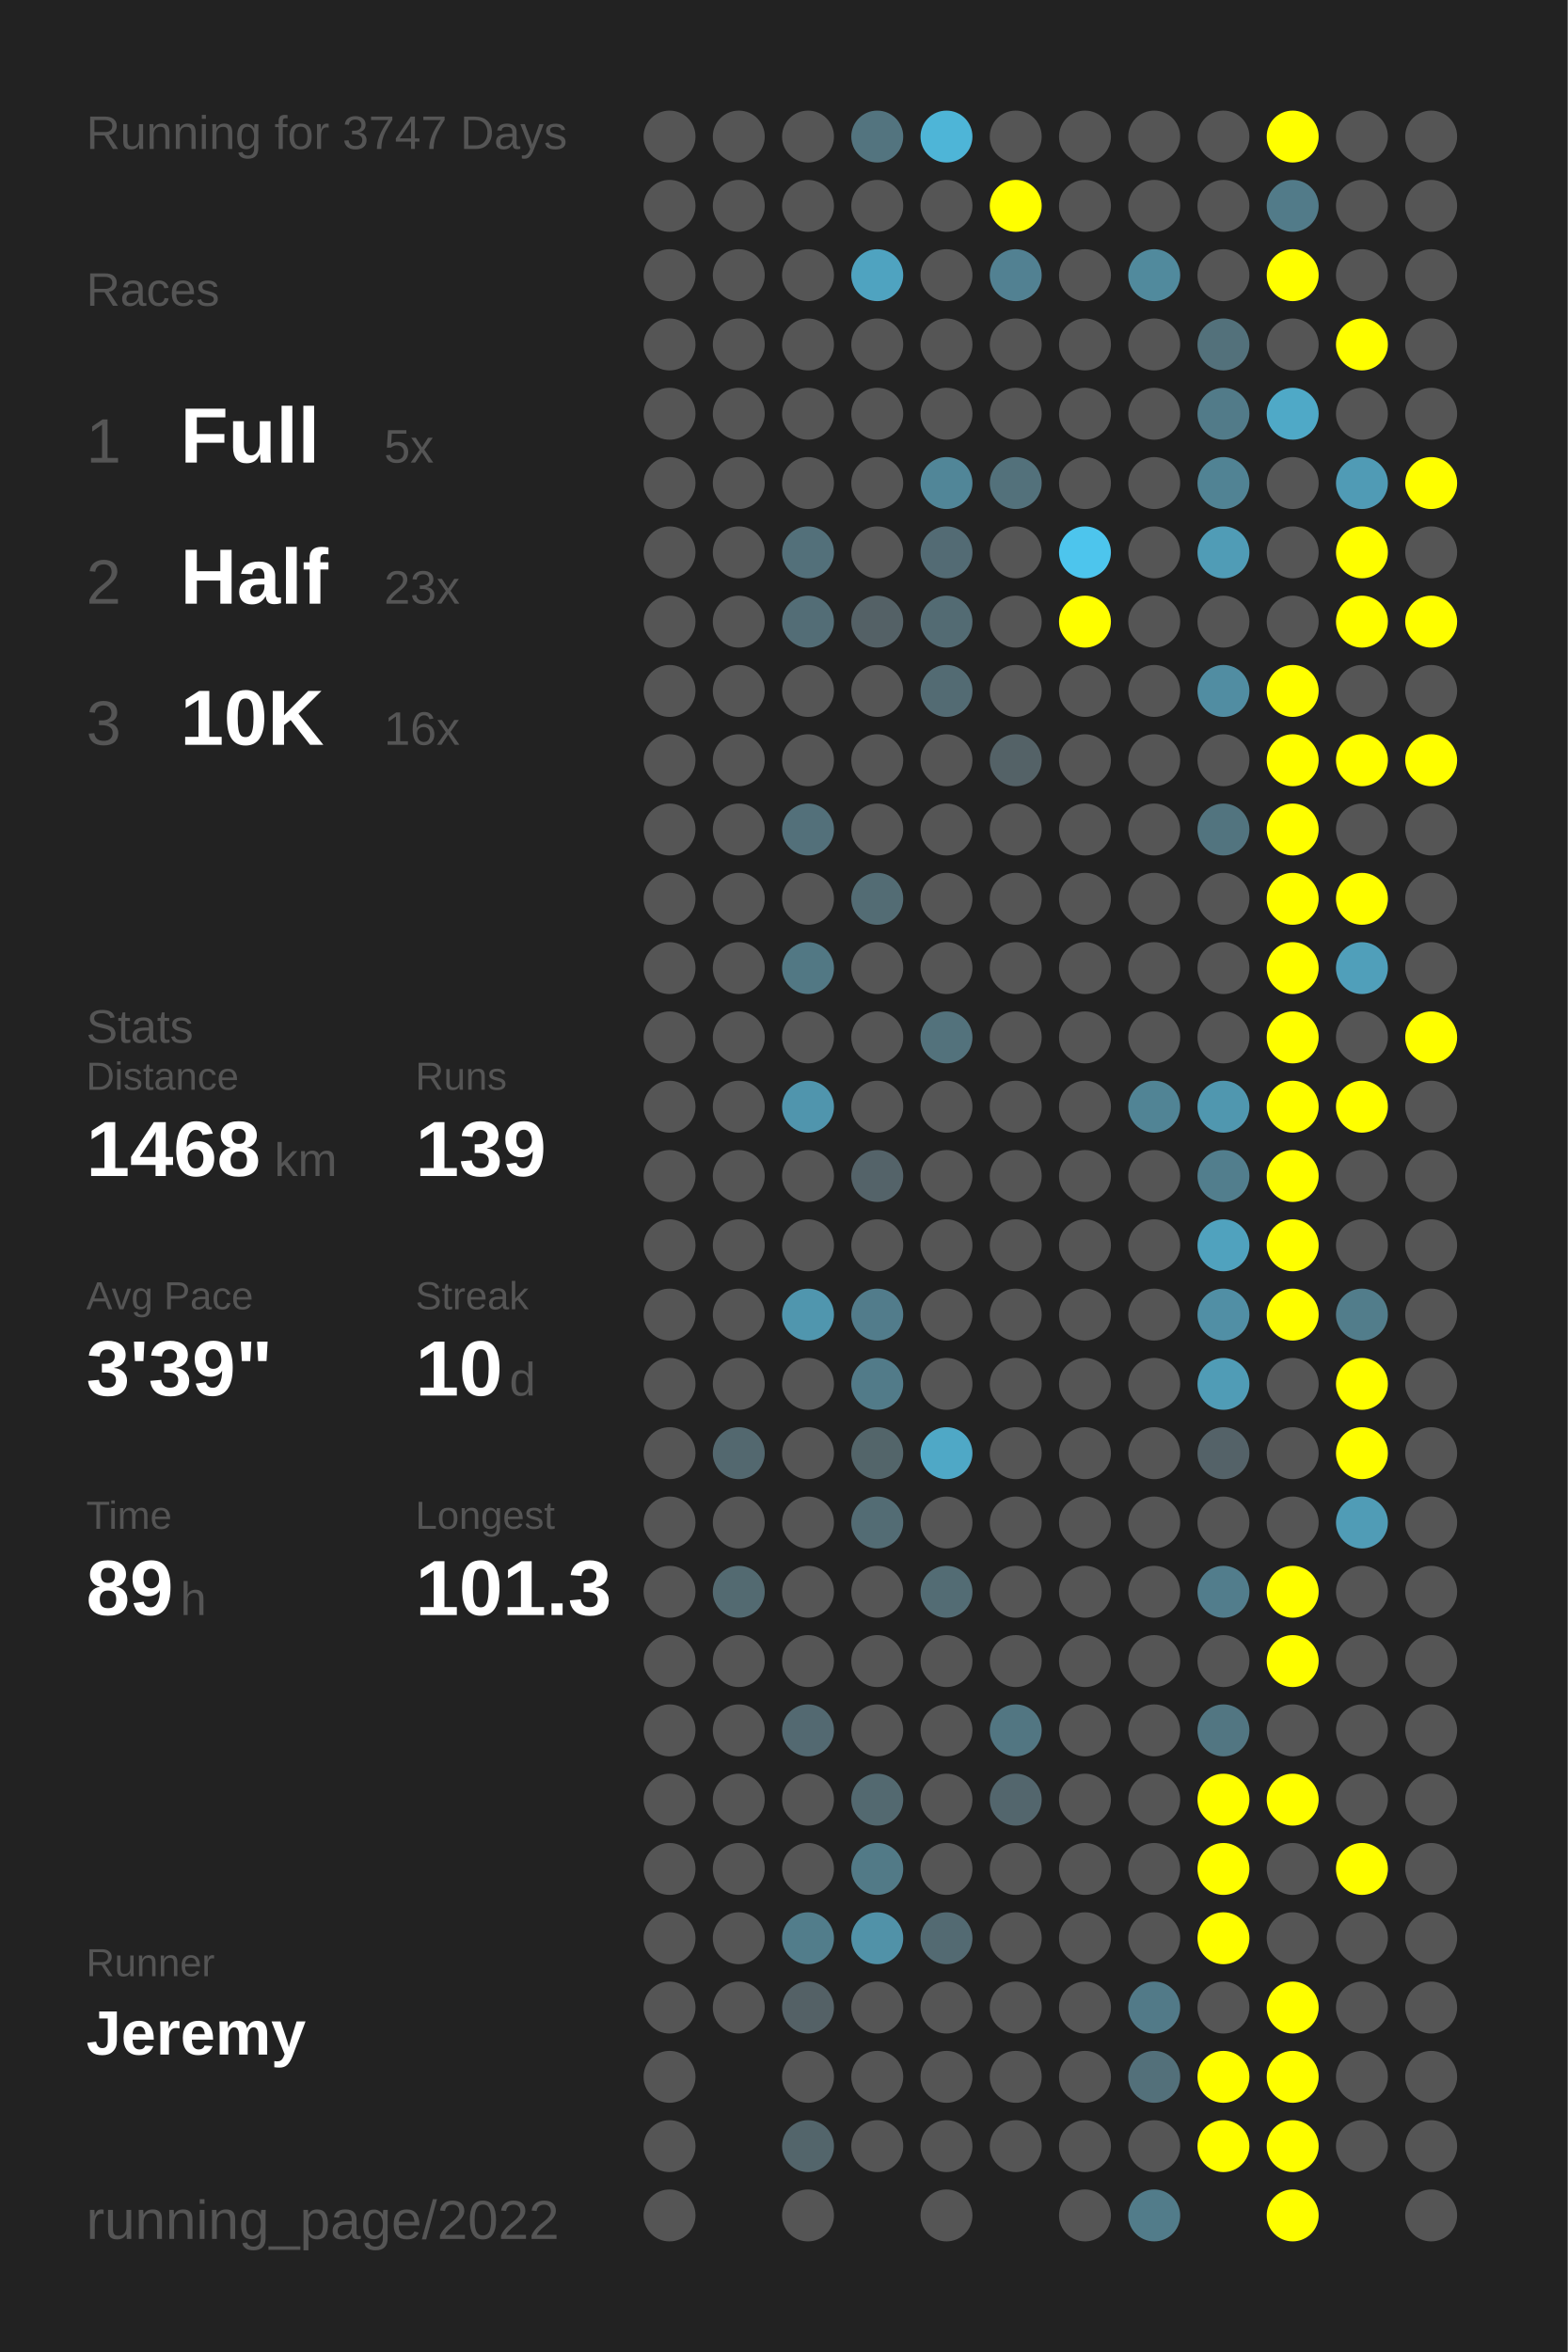
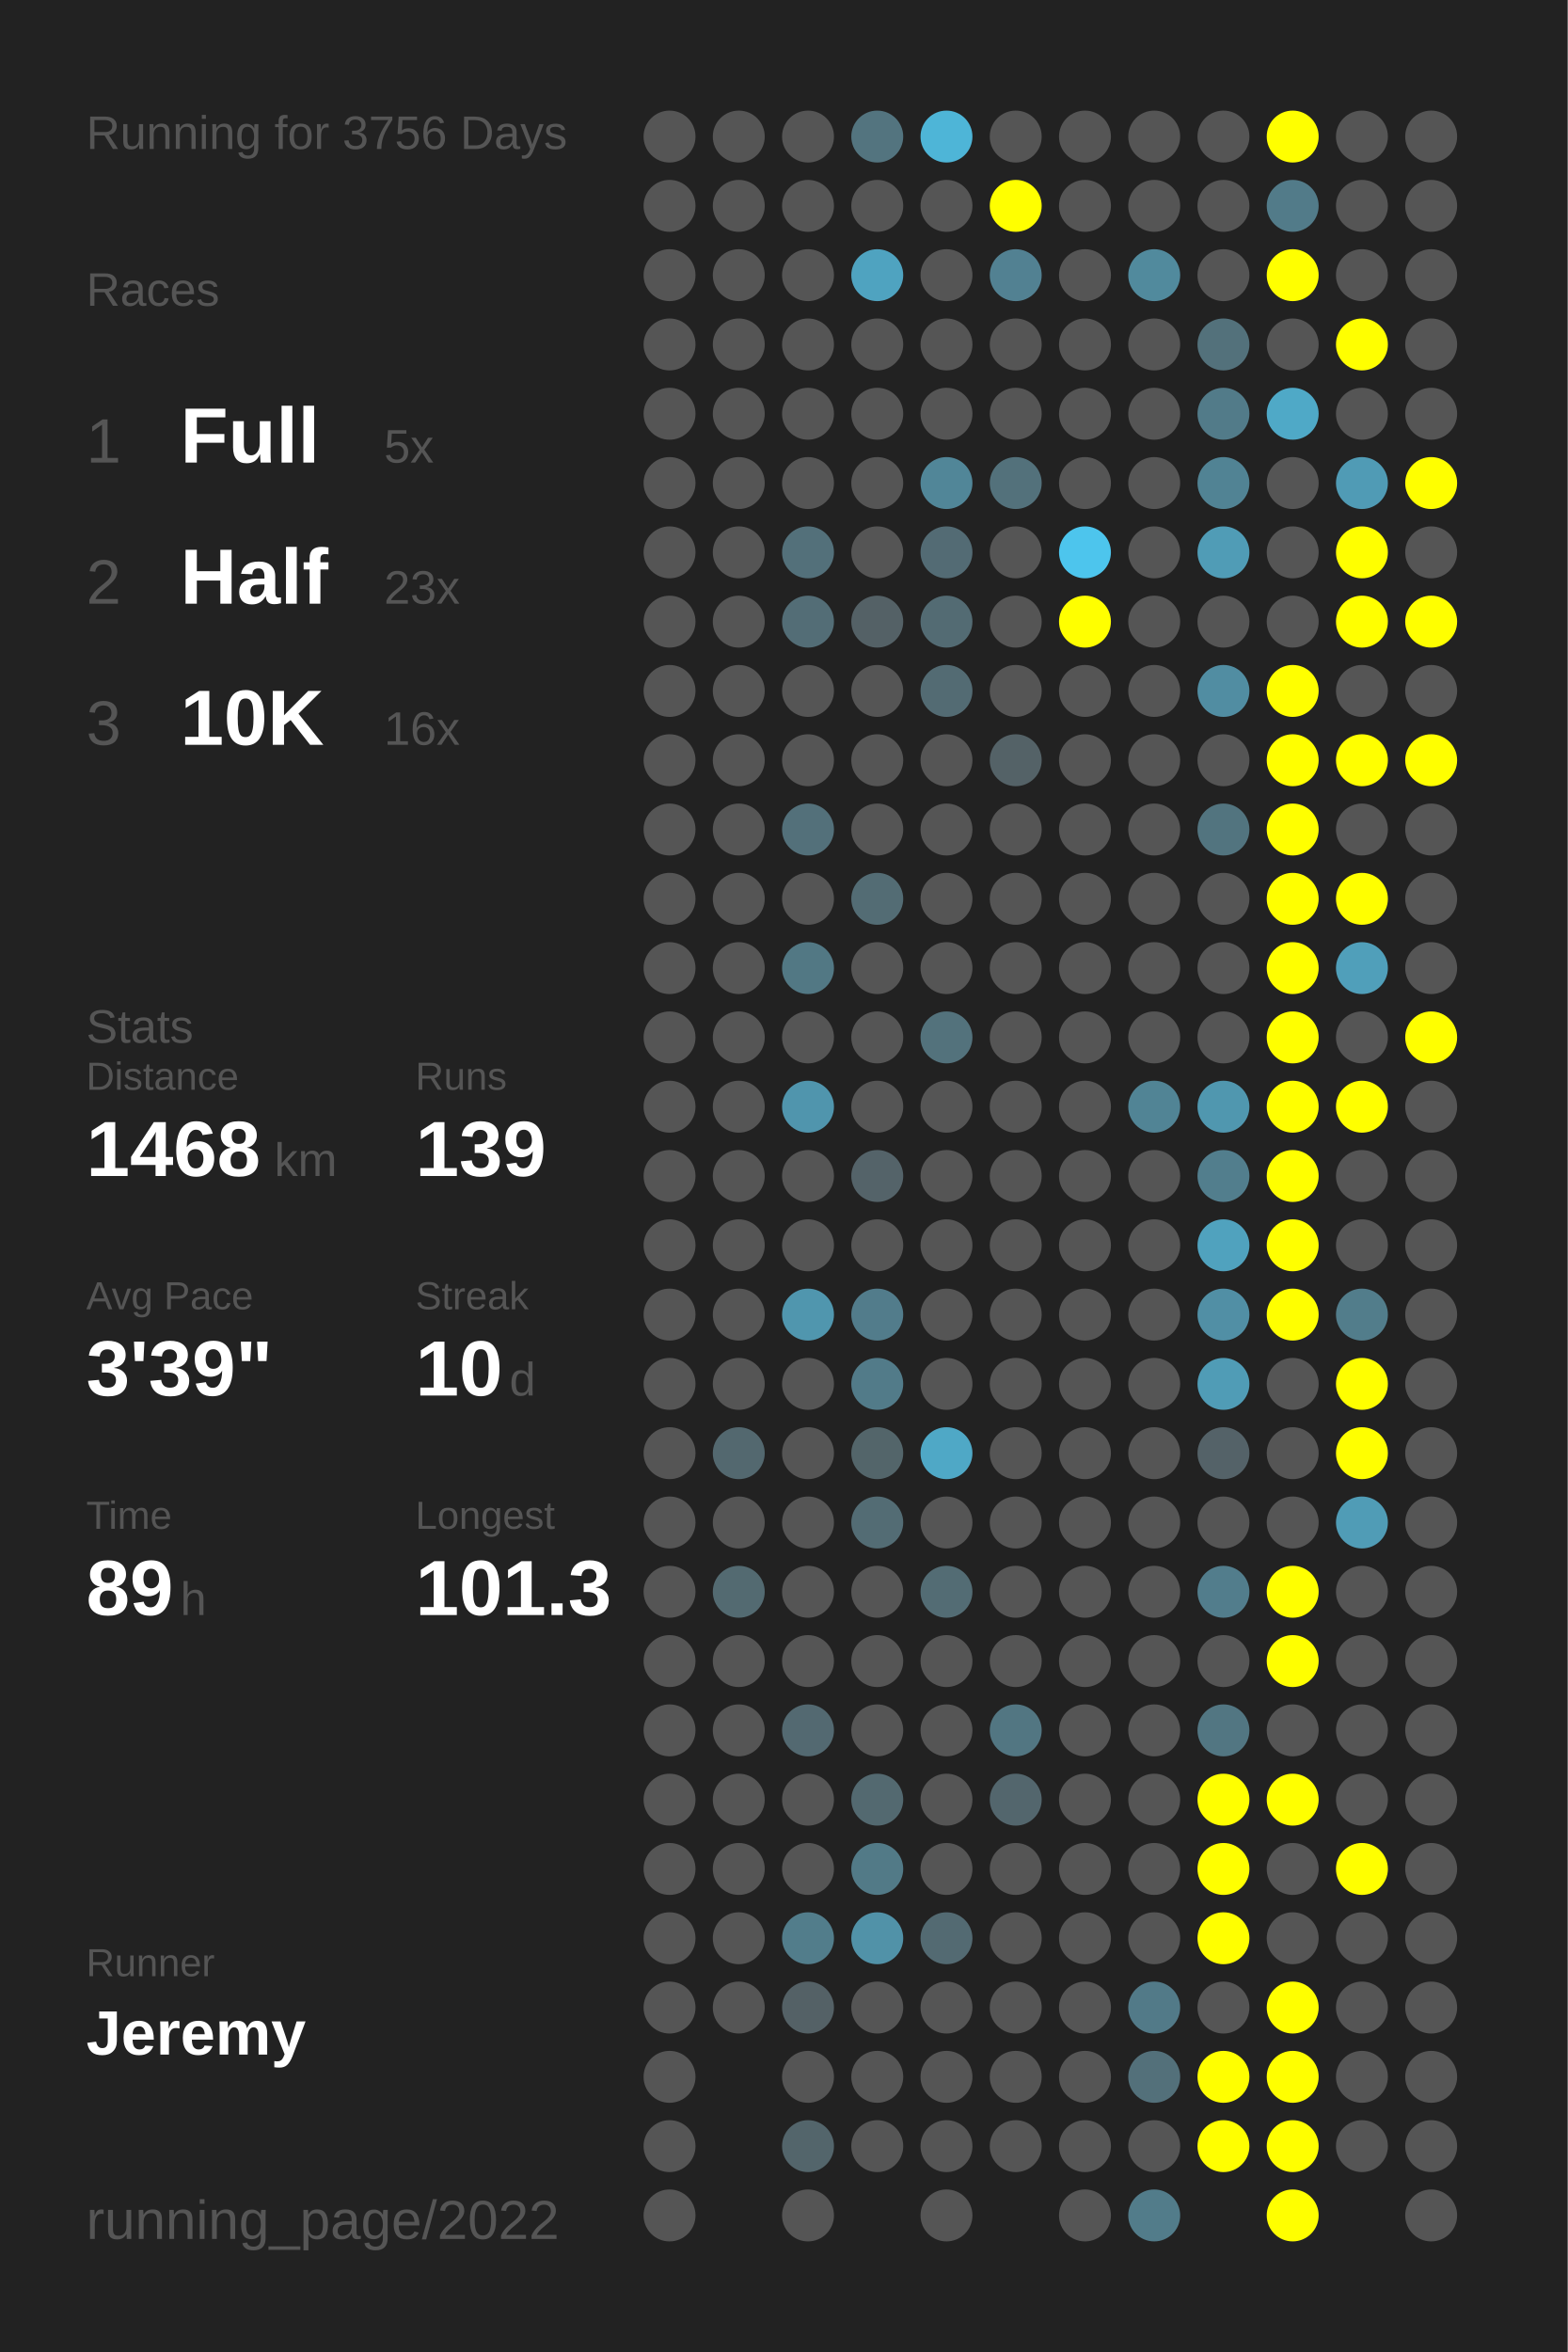
<svg xmlns="http://www.w3.org/2000/svg" baseProfile="full" height="300mm" version="1.1" viewBox="0,0,200,300" width="200mm">
  <defs />
  <rect fill="#222222" height="300" width="200" x="0" y="0" />
-   <text fill="#555555" style="font-size:6px; font-family:Arial;" x="11" y="19">Running for 3747 Days</text>
+   <text fill="#555555" style="font-size:6px; font-family:Arial;" x="11" y="19">Running for 3756 Days</text>
  <text fill="#555555" style="font-size:6px; font-family:Arial;" x="11" y="39">Races</text>
  <text fill="#555555" style="font-size:8px; font-family:Arial;" x="11" y="59">1</text>
  <text fill="#FFFFFF" style="font-size:10px; font-family:Arial; font-weight:bold;" x="23" y="59">Full</text>
  <text fill="#555555" style="font-size:6px; font-family:Arial;" x="49" y="59">5x</text>
  <text fill="#555555" style="font-size:8px; font-family:Arial;" x="11" y="77">2</text>
  <text fill="#FFFFFF" style="font-size:10px; font-family:Arial; font-weight:bold;" x="23" y="77">Half</text>
  <text fill="#555555" style="font-size:6px; font-family:Arial;" x="49" y="77">23x</text>
  <text fill="#555555" style="font-size:8px; font-family:Arial;" x="11" y="95">3</text>
  <text fill="#FFFFFF" style="font-size:10px; font-family:Arial; font-weight:bold;" x="23" y="95">10K</text>
  <text fill="#555555" style="font-size:6px; font-family:Arial;" x="49" y="95">16x</text>
  <text fill="#555555" style="font-size:6px; font-family:Arial;" x="11" y="133">Stats</text>
  <text fill="#555555" style="font-size:5px; font-family:Arial;" x="11" y="139">Distance</text>
  <text fill="#FFFFFF" style="font-size:10px; font-family:Arial; font-weight:bold;" x="11" y="150">1468</text>
  <text fill="#555555" style="font-size:6px; font-family:Arial;" x="35" y="150">km</text>
  <text fill="#555555" style="font-size:5px; font-family:Arial;" x="53" y="139">Runs</text>
  <text fill="#FFFFFF" style="font-size:10px; font-family:Arial; font-weight:bold;" x="53" y="150">139</text>
  <text fill="#555555" style="font-size:5px; font-family:Arial;" x="11" y="167">Avg Pace</text>
  <text fill="#FFFFFF" style="font-size:10px; font-family:Arial; font-weight:bold;" x="11" y="178">3'39"</text>
  <text fill="#555555" style="font-size:5px; font-family:Arial;" x="53" y="167">Streak</text>
  <text fill="#FFFFFF" style="font-size:10px; font-family:Arial; font-weight:bold;" x="53" y="178">10</text>
  <text fill="#555555" style="font-size:6px; font-family:Arial;" x="65" y="178">d</text>
  <text fill="#555555" style="font-size:5px; font-family:Arial;" x="11" y="195">Time</text>
  <text fill="#FFFFFF" style="font-size:10px; font-family:Arial; font-weight:bold;" x="11" y="206">89</text>
  <text fill="#555555" style="font-size:6px; font-family:Arial;" x="23" y="206">h</text>
  <text fill="#555555" style="font-size:5px; font-family:Arial;" x="53" y="195">Longest</text>
  <text fill="#FFFFFF" style="font-size:10px; font-family:Arial; font-weight:bold;" x="53" y="206">101.3</text>
  <text fill="#555555" style="font-size:5px; font-family:Arial;" x="11" y="252.065">Runner</text>
  <text fill="#FFFFFF" style="font-size:8px; font-family:Arial; font-weight:bold;" x="11" y="262.065">Jeremy</text>
  <text fill="#555555" style="font-size:7px; font-family:Arial;" x="11" y="285.581">running_page/2022</text>
  <circle cx="85.417" cy="17.419" fill="#555555" r="3.312" />
  <circle cx="85.417" cy="26.258" fill="#555555" r="3.312" />
  <circle cx="85.417" cy="35.097" fill="#555555" r="3.312" />
  <circle cx="85.417" cy="43.935" fill="#555555" r="3.312" />
  <circle cx="85.417" cy="52.774" fill="#555555" r="3.312" />
  <circle cx="85.417" cy="61.613" fill="#555555" r="3.312" />
  <circle cx="85.417" cy="70.452" fill="#555555" r="3.312" />
  <circle cx="85.417" cy="79.29" fill="#555555" r="3.312" />
  <circle cx="85.417" cy="88.129" fill="#555555" r="3.312" />
  <circle cx="85.417" cy="96.968" fill="#555555" r="3.312" />
  <circle cx="85.417" cy="105.806" fill="#555555" r="3.312" />
  <circle cx="85.417" cy="114.645" fill="#555555" r="3.312" />
  <circle cx="85.417" cy="123.484" fill="#555555" r="3.312" />
  <circle cx="85.417" cy="132.323" fill="#555555" r="3.312" />
  <circle cx="85.417" cy="141.161" fill="#555555" r="3.312" />
  <circle cx="85.417" cy="150" fill="#555555" r="3.312" />
  <circle cx="85.417" cy="158.839" fill="#555555" r="3.312" />
  <circle cx="85.417" cy="167.677" fill="#555555" r="3.312" />
  <circle cx="85.417" cy="176.516" fill="#555555" r="3.312" />
  <circle cx="85.417" cy="185.355" fill="#555555" r="3.312" />
  <circle cx="85.417" cy="194.194" fill="#555555" r="3.312" />
  <circle cx="85.417" cy="203.032" fill="#555555" r="3.312" />
  <circle cx="85.417" cy="211.871" fill="#555555" r="3.312" />
  <circle cx="85.417" cy="220.71" fill="#555555" r="3.312" />
  <circle cx="85.417" cy="229.548" fill="#555555" r="3.312" />
  <circle cx="85.417" cy="238.387" fill="#555555" r="3.312" />
  <circle cx="85.417" cy="247.226" fill="#555555" r="3.312" />
  <circle cx="85.417" cy="256.065" fill="#555555" r="3.312" />
  <circle cx="85.417" cy="264.903" fill="#555555" r="3.312" />
  <circle cx="85.417" cy="273.742" fill="#555555" r="3.312" />
  <circle cx="85.417" cy="282.581" fill="#555555" r="3.312" />
  <circle cx="94.25" cy="17.419" fill="#555555" r="3.312" />
  <circle cx="94.25" cy="26.258" fill="#555555" r="3.312" />
  <circle cx="94.25" cy="35.097" fill="#555555" r="3.312" />
  <circle cx="94.25" cy="43.935" fill="#555555" r="3.312" />
  <circle cx="94.25" cy="52.774" fill="#555555" r="3.312" />
  <circle cx="94.25" cy="61.613" fill="#555555" r="3.312" />
  <circle cx="94.25" cy="70.452" fill="#555555" r="3.312" />
  <circle cx="94.25" cy="79.29" fill="#555555" r="3.312" />
  <circle cx="94.25" cy="88.129" fill="#555555" r="3.312" />
  <circle cx="94.25" cy="96.968" fill="#555555" r="3.312" />
  <circle cx="94.25" cy="105.806" fill="#555555" r="3.312" />
  <circle cx="94.25" cy="114.645" fill="#555555" r="3.312" />
  <circle cx="94.25" cy="123.484" fill="#555555" r="3.312" />
  <circle cx="94.25" cy="132.323" fill="#555555" r="3.312" />
  <circle cx="94.25" cy="141.161" fill="#555555" r="3.312" />
  <circle cx="94.25" cy="150" fill="#555555" r="3.312" />
  <circle cx="94.25" cy="158.839" fill="#555555" r="3.312" />
  <circle cx="94.25" cy="167.677" fill="#555555" r="3.312" />
  <circle cx="94.25" cy="176.516" fill="#555555" r="3.312" />
  <circle cx="94.25" cy="185.355" fill="#53686f" r="3.312" />
  <circle cx="94.25" cy="194.194" fill="#555555" r="3.312" />
  <circle cx="94.25" cy="203.032" fill="#536a71" r="3.312" />
  <circle cx="94.25" cy="211.871" fill="#555555" r="3.312" />
  <circle cx="94.25" cy="220.71" fill="#555555" r="3.312" />
  <circle cx="94.25" cy="229.548" fill="#555555" r="3.312" />
  <circle cx="94.25" cy="238.387" fill="#555555" r="3.312" />
  <circle cx="94.25" cy="247.226" fill="#555555" r="3.312" />
  <circle cx="94.25" cy="256.065" fill="#555555" r="3.312" />
  <circle cx="103.083" cy="17.419" fill="#555555" r="3.312" />
  <circle cx="103.083" cy="26.258" fill="#555555" r="3.312" />
  <circle cx="103.083" cy="35.097" fill="#555555" r="3.312" />
  <circle cx="103.083" cy="43.935" fill="#555555" r="3.312" />
  <circle cx="103.083" cy="52.774" fill="#555555" r="3.312" />
  <circle cx="103.083" cy="61.613" fill="#555555" r="3.312" />
  <circle cx="103.083" cy="70.452" fill="#53707a" r="3.312" />
  <circle cx="103.083" cy="79.29" fill="#536d76" r="3.312" />
  <circle cx="103.083" cy="88.129" fill="#555555" r="3.312" />
  <circle cx="103.083" cy="96.968" fill="#555555" r="3.312" />
  <circle cx="103.083" cy="105.806" fill="#53707a" r="3.312" />
  <circle cx="103.083" cy="114.645" fill="#555555" r="3.312" />
  <circle cx="103.083" cy="123.484" fill="#527884" r="3.312" />
  <circle cx="103.083" cy="132.323" fill="#555555" r="3.312" />
  <circle cx="103.083" cy="141.161" fill="#5095ad" r="3.312" />
  <circle cx="103.083" cy="150" fill="#555555" r="3.312" />
  <circle cx="103.083" cy="158.839" fill="#555555" r="3.312" />
  <circle cx="103.083" cy="167.677" fill="#5096ae" r="3.312" />
  <circle cx="103.083" cy="176.516" fill="#555555" r="3.312" />
  <circle cx="103.083" cy="185.355" fill="#555555" r="3.312" />
  <circle cx="103.083" cy="194.194" fill="#555555" r="3.312" />
  <circle cx="103.083" cy="203.032" fill="#555555" r="3.312" />
  <circle cx="103.083" cy="211.871" fill="#555555" r="3.312" />
  <circle cx="103.083" cy="220.71" fill="#536971" r="3.312" />
  <circle cx="103.083" cy="229.548" fill="#555555" r="3.312" />
  <circle cx="103.083" cy="238.387" fill="#555555" r="3.312" />
  <circle cx="103.083" cy="247.226" fill="#527d8b" r="3.312" />
  <circle cx="103.083" cy="256.065" fill="#546166" r="3.312" />
  <circle cx="103.083" cy="264.903" fill="#555555" r="3.312" />
  <circle cx="103.083" cy="273.742" fill="#53656b" r="3.312" />
  <circle cx="103.083" cy="282.581" fill="#555555" r="3.312" />
  <circle cx="111.917" cy="17.419" fill="#53747f" r="3.312" />
  <circle cx="111.917" cy="26.258" fill="#555555" r="3.312" />
  <circle cx="111.917" cy="35.097" fill="#4fa3c0" r="3.312" />
  <circle cx="111.917" cy="43.935" fill="#555555" r="3.312" />
  <circle cx="111.917" cy="52.774" fill="#555555" r="3.312" />
  <circle cx="111.917" cy="61.613" fill="#555555" r="3.312" />
  <circle cx="111.917" cy="70.452" fill="#555555" r="3.312" />
  <circle cx="111.917" cy="79.29" fill="#546166" r="3.312" />
  <circle cx="111.917" cy="88.129" fill="#555555" r="3.312" />
  <circle cx="111.917" cy="96.968" fill="#555555" r="3.312" />
  <circle cx="111.917" cy="105.806" fill="#555555" r="3.312" />
  <circle cx="111.917" cy="114.645" fill="#536c74" r="3.312" />
  <circle cx="111.917" cy="123.484" fill="#555555" r="3.312" />
  <circle cx="111.917" cy="132.323" fill="#555555" r="3.312" />
  <circle cx="111.917" cy="141.161" fill="#555555" r="3.312" />
  <circle cx="111.917" cy="150" fill="#546369" r="3.312" />
  <circle cx="111.917" cy="158.839" fill="#555555" r="3.312" />
  <circle cx="111.917" cy="167.677" fill="#527c8b" r="3.312" />
  <circle cx="111.917" cy="176.516" fill="#527b89" r="3.312" />
  <circle cx="111.917" cy="185.355" fill="#53656a" r="3.312" />
  <circle cx="111.917" cy="194.194" fill="#536c74" r="3.312" />
  <circle cx="111.917" cy="203.032" fill="#555555" r="3.312" />
  <circle cx="111.917" cy="211.871" fill="#555555" r="3.312" />
  <circle cx="111.917" cy="220.71" fill="#555555" r="3.312" />
  <circle cx="111.917" cy="229.548" fill="#536970" r="3.312" />
  <circle cx="111.917" cy="238.387" fill="#527a87" r="3.312" />
  <circle cx="111.917" cy="247.226" fill="#5192a8" r="3.312" />
  <circle cx="111.917" cy="256.065" fill="#555555" r="3.312" />
  <circle cx="111.917" cy="264.903" fill="#555555" r="3.312" />
  <circle cx="111.917" cy="273.742" fill="#555555" r="3.312" />
  <circle cx="120.75" cy="17.419" fill="#4eb5d7" r="3.312" />
  <circle cx="120.75" cy="26.258" fill="#555555" r="3.312" />
  <circle cx="120.75" cy="35.097" fill="#555555" r="3.312" />
  <circle cx="120.75" cy="43.935" fill="#555555" r="3.312" />
  <circle cx="120.75" cy="52.774" fill="#555555" r="3.312" />
  <circle cx="120.75" cy="61.613" fill="#518698" r="3.312" />
  <circle cx="120.75" cy="70.452" fill="#536b74" r="3.312" />
  <circle cx="120.75" cy="79.29" fill="#536b73" r="3.312" />
  <circle cx="120.75" cy="88.129" fill="#536b73" r="3.312" />
  <circle cx="120.75" cy="96.968" fill="#555555" r="3.312" />
  <circle cx="120.75" cy="105.806" fill="#555555" r="3.312" />
  <circle cx="120.75" cy="114.645" fill="#555555" r="3.312" />
  <circle cx="120.75" cy="123.484" fill="#555555" r="3.312" />
  <circle cx="120.75" cy="132.323" fill="#53727c" r="3.312" />
  <circle cx="120.75" cy="141.161" fill="#555555" r="3.312" />
  <circle cx="120.75" cy="150" fill="#555555" r="3.312" />
  <circle cx="120.75" cy="158.839" fill="#555555" r="3.312" />
  <circle cx="120.75" cy="167.677" fill="#555555" r="3.312" />
  <circle cx="120.75" cy="176.516" fill="#555555" r="3.312" />
  <circle cx="120.75" cy="185.355" fill="#4fa8c6" r="3.312" />
  <circle cx="120.75" cy="194.194" fill="#555555" r="3.312" />
  <circle cx="120.75" cy="203.032" fill="#536c74" r="3.312" />
  <circle cx="120.75" cy="211.871" fill="#555555" r="3.312" />
  <circle cx="120.75" cy="220.71" fill="#555555" r="3.312" />
  <circle cx="120.75" cy="229.548" fill="#555555" r="3.312" />
  <circle cx="120.75" cy="238.387" fill="#555555" r="3.312" />
  <circle cx="120.75" cy="247.226" fill="#536a72" r="3.312" />
  <circle cx="120.75" cy="256.065" fill="#555555" r="3.312" />
  <circle cx="120.75" cy="264.903" fill="#555555" r="3.312" />
  <circle cx="120.75" cy="273.742" fill="#555555" r="3.312" />
  <circle cx="120.75" cy="282.581" fill="#555555" r="3.312" />
  <circle cx="129.583" cy="17.419" fill="#555555" r="3.312" />
  <circle cx="129.583" cy="26.258" fill="#FFFF00" r="3.312" />
  <circle cx="129.583" cy="35.097" fill="#528192" r="3.312" />
  <circle cx="129.583" cy="43.935" fill="#555555" r="3.312" />
  <circle cx="129.583" cy="52.774" fill="#555555" r="3.312" />
  <circle cx="129.583" cy="61.613" fill="#53717b" r="3.312" />
  <circle cx="129.583" cy="70.452" fill="#555555" r="3.312" />
  <circle cx="129.583" cy="79.29" fill="#555555" r="3.312" />
  <circle cx="129.583" cy="88.129" fill="#555555" r="3.312" />
  <circle cx="129.583" cy="96.968" fill="#546267" r="3.312" />
  <circle cx="129.583" cy="105.806" fill="#555555" r="3.312" />
  <circle cx="129.583" cy="114.645" fill="#555555" r="3.312" />
  <circle cx="129.583" cy="123.484" fill="#555555" r="3.312" />
  <circle cx="129.583" cy="132.323" fill="#555555" r="3.312" />
  <circle cx="129.583" cy="141.161" fill="#555555" r="3.312" />
  <circle cx="129.583" cy="150" fill="#555555" r="3.312" />
  <circle cx="129.583" cy="158.839" fill="#555555" r="3.312" />
  <circle cx="129.583" cy="167.677" fill="#555555" r="3.312" />
  <circle cx="129.583" cy="176.516" fill="#555555" r="3.312" />
  <circle cx="129.583" cy="185.355" fill="#555555" r="3.312" />
  <circle cx="129.583" cy="194.194" fill="#555555" r="3.312" />
  <circle cx="129.583" cy="203.032" fill="#555555" r="3.312" />
  <circle cx="129.583" cy="211.871" fill="#555555" r="3.312" />
  <circle cx="129.583" cy="220.71" fill="#527682" r="3.312" />
  <circle cx="129.583" cy="229.548" fill="#53666d" r="3.312" />
  <circle cx="129.583" cy="238.387" fill="#555555" r="3.312" />
  <circle cx="129.583" cy="247.226" fill="#555555" r="3.312" />
  <circle cx="129.583" cy="256.065" fill="#555555" r="3.312" />
  <circle cx="129.583" cy="264.903" fill="#555555" r="3.312" />
  <circle cx="129.583" cy="273.742" fill="#555555" r="3.312" />
  <circle cx="138.417" cy="17.419" fill="#555555" r="3.312" />
  <circle cx="138.417" cy="26.258" fill="#555555" r="3.312" />
  <circle cx="138.417" cy="35.097" fill="#555555" r="3.312" />
  <circle cx="138.417" cy="43.935" fill="#555555" r="3.312" />
  <circle cx="138.417" cy="52.774" fill="#555555" r="3.312" />
  <circle cx="138.417" cy="61.613" fill="#555555" r="3.312" />
  <circle cx="138.417" cy="70.452" fill="#4dc5ed" r="3.312" />
  <circle cx="138.417" cy="79.29" fill="#FFFF00" r="3.312" />
  <circle cx="138.417" cy="88.129" fill="#555555" r="3.312" />
  <circle cx="138.417" cy="96.968" fill="#555555" r="3.312" />
  <circle cx="138.417" cy="105.806" fill="#555555" r="3.312" />
  <circle cx="138.417" cy="114.645" fill="#555555" r="3.312" />
  <circle cx="138.417" cy="123.484" fill="#555555" r="3.312" />
  <circle cx="138.417" cy="132.323" fill="#555555" r="3.312" />
  <circle cx="138.417" cy="141.161" fill="#555555" r="3.312" />
  <circle cx="138.417" cy="150" fill="#555555" r="3.312" />
  <circle cx="138.417" cy="158.839" fill="#555555" r="3.312" />
  <circle cx="138.417" cy="167.677" fill="#555555" r="3.312" />
  <circle cx="138.417" cy="176.516" fill="#555555" r="3.312" />
  <circle cx="138.417" cy="185.355" fill="#555555" r="3.312" />
  <circle cx="138.417" cy="194.194" fill="#555555" r="3.312" />
  <circle cx="138.417" cy="203.032" fill="#555555" r="3.312" />
  <circle cx="138.417" cy="211.871" fill="#555555" r="3.312" />
  <circle cx="138.417" cy="220.71" fill="#555555" r="3.312" />
  <circle cx="138.417" cy="229.548" fill="#555555" r="3.312" />
  <circle cx="138.417" cy="238.387" fill="#555555" r="3.312" />
  <circle cx="138.417" cy="247.226" fill="#555555" r="3.312" />
  <circle cx="138.417" cy="256.065" fill="#555555" r="3.312" />
  <circle cx="138.417" cy="264.903" fill="#555555" r="3.312" />
  <circle cx="138.417" cy="273.742" fill="#555555" r="3.312" />
  <circle cx="138.417" cy="282.581" fill="#555555" r="3.312" />
  <circle cx="147.25" cy="17.419" fill="#555555" r="3.312" />
  <circle cx="147.25" cy="26.258" fill="#555555" r="3.312" />
  <circle cx="147.25" cy="35.097" fill="#518a9d" r="3.312" />
  <circle cx="147.25" cy="43.935" fill="#555555" r="3.312" />
  <circle cx="147.25" cy="52.774" fill="#555555" r="3.312" />
  <circle cx="147.25" cy="61.613" fill="#555555" r="3.312" />
  <circle cx="147.25" cy="70.452" fill="#555555" r="3.312" />
  <circle cx="147.25" cy="79.29" fill="#555555" r="3.312" />
  <circle cx="147.25" cy="88.129" fill="#555555" r="3.312" />
  <circle cx="147.25" cy="96.968" fill="#555555" r="3.312" />
  <circle cx="147.25" cy="105.806" fill="#555555" r="3.312" />
  <circle cx="147.25" cy="114.645" fill="#555555" r="3.312" />
  <circle cx="147.25" cy="123.484" fill="#555555" r="3.312" />
  <circle cx="147.25" cy="132.323" fill="#555555" r="3.312" />
  <circle cx="147.25" cy="141.161" fill="#518495" r="3.312" />
  <circle cx="147.25" cy="150" fill="#555555" r="3.312" />
  <circle cx="147.25" cy="158.839" fill="#555555" r="3.312" />
  <circle cx="147.25" cy="167.677" fill="#555555" r="3.312" />
  <circle cx="147.25" cy="176.516" fill="#555555" r="3.312" />
  <circle cx="147.25" cy="185.355" fill="#555555" r="3.312" />
  <circle cx="147.25" cy="194.194" fill="#555555" r="3.312" />
  <circle cx="147.25" cy="203.032" fill="#555555" r="3.312" />
  <circle cx="147.25" cy="211.871" fill="#555555" r="3.312" />
  <circle cx="147.25" cy="220.71" fill="#555555" r="3.312" />
  <circle cx="147.25" cy="229.548" fill="#555555" r="3.312" />
  <circle cx="147.25" cy="238.387" fill="#555555" r="3.312" />
  <circle cx="147.25" cy="247.226" fill="#555555" r="3.312" />
  <circle cx="147.25" cy="256.065" fill="#527a88" r="3.312" />
  <circle cx="147.25" cy="264.903" fill="#53707a" r="3.312" />
  <circle cx="147.25" cy="273.742" fill="#555555" r="3.312" />
  <circle cx="147.25" cy="282.581" fill="#527c8a" r="3.312" />
  <circle cx="156.083" cy="17.419" fill="#555555" r="3.312" />
  <circle cx="156.083" cy="26.258" fill="#555555" r="3.312" />
  <circle cx="156.083" cy="35.097" fill="#555555" r="3.312" />
  <circle cx="156.083" cy="43.935" fill="#53717b" r="3.312" />
  <circle cx="156.083" cy="52.774" fill="#527b89" r="3.312" />
  <circle cx="156.083" cy="61.613" fill="#518394" r="3.312" />
  <circle cx="156.083" cy="70.452" fill="#509cb6" r="3.312" />
  <circle cx="156.083" cy="79.29" fill="#555555" r="3.312" />
  <circle cx="156.083" cy="88.129" fill="#518da2" r="3.312" />
  <circle cx="156.083" cy="96.968" fill="#555555" r="3.312" />
  <circle cx="156.083" cy="105.806" fill="#52747f" r="3.312" />
  <circle cx="156.083" cy="114.645" fill="#555555" r="3.312" />
  <circle cx="156.083" cy="123.484" fill="#555555" r="3.312" />
  <circle cx="156.083" cy="132.323" fill="#555555" r="3.312" />
  <circle cx="156.083" cy="141.161" fill="#5097af" r="3.312" />
  <circle cx="156.083" cy="150" fill="#527e8d" r="3.312" />
  <circle cx="156.083" cy="158.839" fill="#50a2be" r="3.312" />
  <circle cx="156.083" cy="167.677" fill="#518fa5" r="3.312" />
  <circle cx="156.083" cy="176.516" fill="#509cb6" r="3.312" />
  <circle cx="156.083" cy="185.355" fill="#546268" r="3.312" />
  <circle cx="156.083" cy="194.194" fill="#555555" r="3.312" />
  <circle cx="156.083" cy="203.032" fill="#527d8c" r="3.312" />
  <circle cx="156.083" cy="211.871" fill="#555555" r="3.312" />
  <circle cx="156.083" cy="220.71" fill="#527682" r="3.312" />
  <circle cx="156.083" cy="229.548" fill="#FFFF00" r="3.312" />
  <circle cx="156.083" cy="238.387" fill="#FFFF00" r="3.312" />
  <circle cx="156.083" cy="247.226" fill="#FFFF00" r="3.312" />
  <circle cx="156.083" cy="256.065" fill="#555555" r="3.312" />
  <circle cx="156.083" cy="264.903" fill="#FFFF00" r="3.312" />
  <circle cx="156.083" cy="273.742" fill="#FFFF00" r="3.312" />
  <circle cx="164.917" cy="17.419" fill="#FFFF00" r="3.312" />
  <circle cx="164.917" cy="26.258" fill="#527b89" r="3.312" />
  <circle cx="164.917" cy="35.097" fill="#FFFF00" r="3.312" />
  <circle cx="164.917" cy="43.935" fill="#555555" r="3.312" />
  <circle cx="164.917" cy="52.774" fill="#4fa9c7" r="3.312" />
  <circle cx="164.917" cy="61.613" fill="#555555" r="3.312" />
  <circle cx="164.917" cy="70.452" fill="#555555" r="3.312" />
  <circle cx="164.917" cy="79.29" fill="#555555" r="3.312" />
  <circle cx="164.917" cy="88.129" fill="#FFFF00" r="3.312" />
  <circle cx="164.917" cy="96.968" fill="#FFFF00" r="3.312" />
  <circle cx="164.917" cy="105.806" fill="#FFFF00" r="3.312" />
  <circle cx="164.917" cy="114.645" fill="#FFFF00" r="3.312" />
  <circle cx="164.917" cy="123.484" fill="#FFFF00" r="3.312" />
  <circle cx="164.917" cy="132.323" fill="#FFFF00" r="3.312" />
  <circle cx="164.917" cy="141.161" fill="#FFFF00" r="3.312" />
  <circle cx="164.917" cy="150" fill="#FFFF00" r="3.312" />
  <circle cx="164.917" cy="158.839" fill="#FFFF00" r="3.312" />
  <circle cx="164.917" cy="167.677" fill="#FFFF00" r="3.312" />
  <circle cx="164.917" cy="176.516" fill="#555555" r="3.312" />
  <circle cx="164.917" cy="185.355" fill="#555555" r="3.312" />
  <circle cx="164.917" cy="194.194" fill="#555555" r="3.312" />
  <circle cx="164.917" cy="203.032" fill="#FFFF00" r="3.312" />
  <circle cx="164.917" cy="211.871" fill="#FFFF00" r="3.312" />
  <circle cx="164.917" cy="220.71" fill="#555555" r="3.312" />
  <circle cx="164.917" cy="229.548" fill="#FFFF00" r="3.312" />
  <circle cx="164.917" cy="238.387" fill="#555555" r="3.312" />
  <circle cx="164.917" cy="247.226" fill="#555555" r="3.312" />
  <circle cx="164.917" cy="256.065" fill="#FFFF00" r="3.312" />
  <circle cx="164.917" cy="264.903" fill="#FFFF00" r="3.312" />
  <circle cx="164.917" cy="273.742" fill="#FFFF00" r="3.312" />
  <circle cx="164.917" cy="282.581" fill="#FFFF00" r="3.312" />
  <circle cx="173.75" cy="17.419" fill="#555555" r="3.312" />
  <circle cx="173.75" cy="26.258" fill="#555555" r="3.312" />
  <circle cx="173.75" cy="35.097" fill="#555555" r="3.312" />
  <circle cx="173.75" cy="43.935" fill="#FFFF00" r="3.312" />
  <circle cx="173.75" cy="52.774" fill="#555555" r="3.312" />
  <circle cx="173.75" cy="61.613" fill="#509bb5" r="3.312" />
  <circle cx="173.75" cy="70.452" fill="#FFFF00" r="3.312" />
  <circle cx="173.75" cy="79.29" fill="#FFFF00" r="3.312" />
  <circle cx="173.75" cy="88.129" fill="#555555" r="3.312" />
  <circle cx="173.75" cy="96.968" fill="#FFFF00" r="3.312" />
  <circle cx="173.75" cy="105.806" fill="#555555" r="3.312" />
  <circle cx="173.75" cy="114.645" fill="#FFFF00" r="3.312" />
  <circle cx="173.75" cy="123.484" fill="#509fba" r="3.312" />
  <circle cx="173.75" cy="132.323" fill="#555555" r="3.312" />
  <circle cx="173.75" cy="141.161" fill="#FFFF00" r="3.312" />
  <circle cx="173.75" cy="150" fill="#555555" r="3.312" />
  <circle cx="173.75" cy="158.839" fill="#555555" r="3.312" />
  <circle cx="173.75" cy="167.677" fill="#527d8b" r="3.312" />
  <circle cx="173.75" cy="176.516" fill="#FFFF00" r="3.312" />
  <circle cx="173.75" cy="185.355" fill="#FFFF00" r="3.312" />
  <circle cx="173.75" cy="194.194" fill="#509cb6" r="3.312" />
  <circle cx="173.75" cy="203.032" fill="#555555" r="3.312" />
  <circle cx="173.75" cy="211.871" fill="#555555" r="3.312" />
  <circle cx="173.75" cy="220.71" fill="#555555" r="3.312" />
  <circle cx="173.75" cy="229.548" fill="#555555" r="3.312" />
  <circle cx="173.75" cy="238.387" fill="#FFFF00" r="3.312" />
  <circle cx="173.75" cy="247.226" fill="#555555" r="3.312" />
  <circle cx="173.75" cy="256.065" fill="#555555" r="3.312" />
  <circle cx="173.75" cy="264.903" fill="#555555" r="3.312" />
  <circle cx="173.75" cy="273.742" fill="#555555" r="3.312" />
  <circle cx="182.583" cy="17.419" fill="#555555" r="3.312" />
  <circle cx="182.583" cy="26.258" fill="#555555" r="3.312" />
  <circle cx="182.583" cy="35.097" fill="#555555" r="3.312" />
  <circle cx="182.583" cy="43.935" fill="#555555" r="3.312" />
  <circle cx="182.583" cy="52.774" fill="#555555" r="3.312" />
  <circle cx="182.583" cy="61.613" fill="#FFFF00" r="3.312" />
  <circle cx="182.583" cy="70.452" fill="#555555" r="3.312" />
  <circle cx="182.583" cy="79.29" fill="#FFFF00" r="3.312" />
  <circle cx="182.583" cy="88.129" fill="#555555" r="3.312" />
  <circle cx="182.583" cy="96.968" fill="#FFFF00" r="3.312" />
  <circle cx="182.583" cy="105.806" fill="#555555" r="3.312" />
  <circle cx="182.583" cy="114.645" fill="#555555" r="3.312" />
  <circle cx="182.583" cy="123.484" fill="#555555" r="3.312" />
  <circle cx="182.583" cy="132.323" fill="#FFFF00" r="3.312" />
  <circle cx="182.583" cy="141.161" fill="#555555" r="3.312" />
  <circle cx="182.583" cy="150" fill="#555555" r="3.312" />
  <circle cx="182.583" cy="158.839" fill="#555555" r="3.312" />
  <circle cx="182.583" cy="167.677" fill="#555555" r="3.312" />
  <circle cx="182.583" cy="176.516" fill="#555555" r="3.312" />
  <circle cx="182.583" cy="185.355" fill="#555555" r="3.312" />
  <circle cx="182.583" cy="194.194" fill="#555555" r="3.312" />
  <circle cx="182.583" cy="203.032" fill="#555555" r="3.312" />
  <circle cx="182.583" cy="211.871" fill="#555555" r="3.312" />
  <circle cx="182.583" cy="220.71" fill="#555555" r="3.312" />
  <circle cx="182.583" cy="229.548" fill="#555555" r="3.312" />
  <circle cx="182.583" cy="238.387" fill="#555555" r="3.312" />
  <circle cx="182.583" cy="247.226" fill="#555555" r="3.312" />
  <circle cx="182.583" cy="256.065" fill="#555555" r="3.312" />
  <circle cx="182.583" cy="264.903" fill="#555555" r="3.312" />
  <circle cx="182.583" cy="273.742" fill="#555555" r="3.312" />
  <circle cx="182.583" cy="282.581" fill="#555555" r="3.312" />
</svg>
